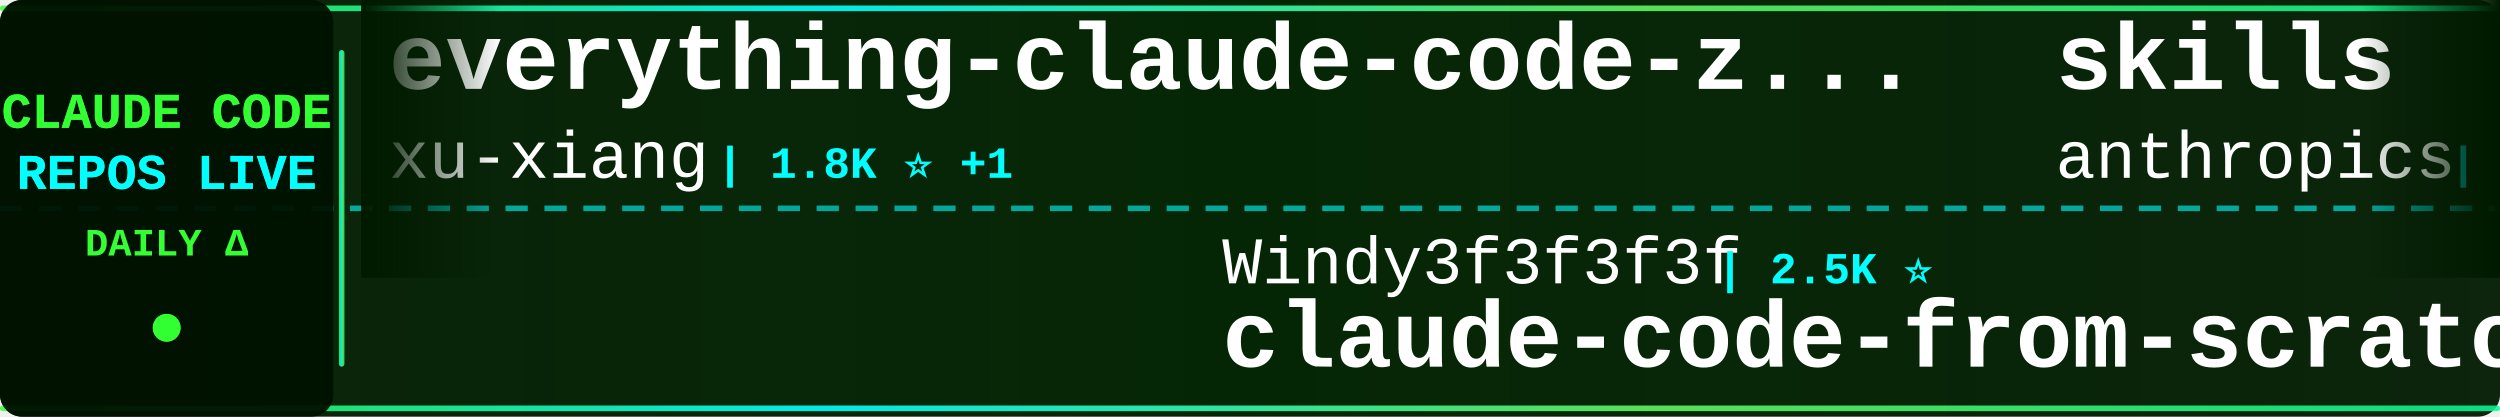
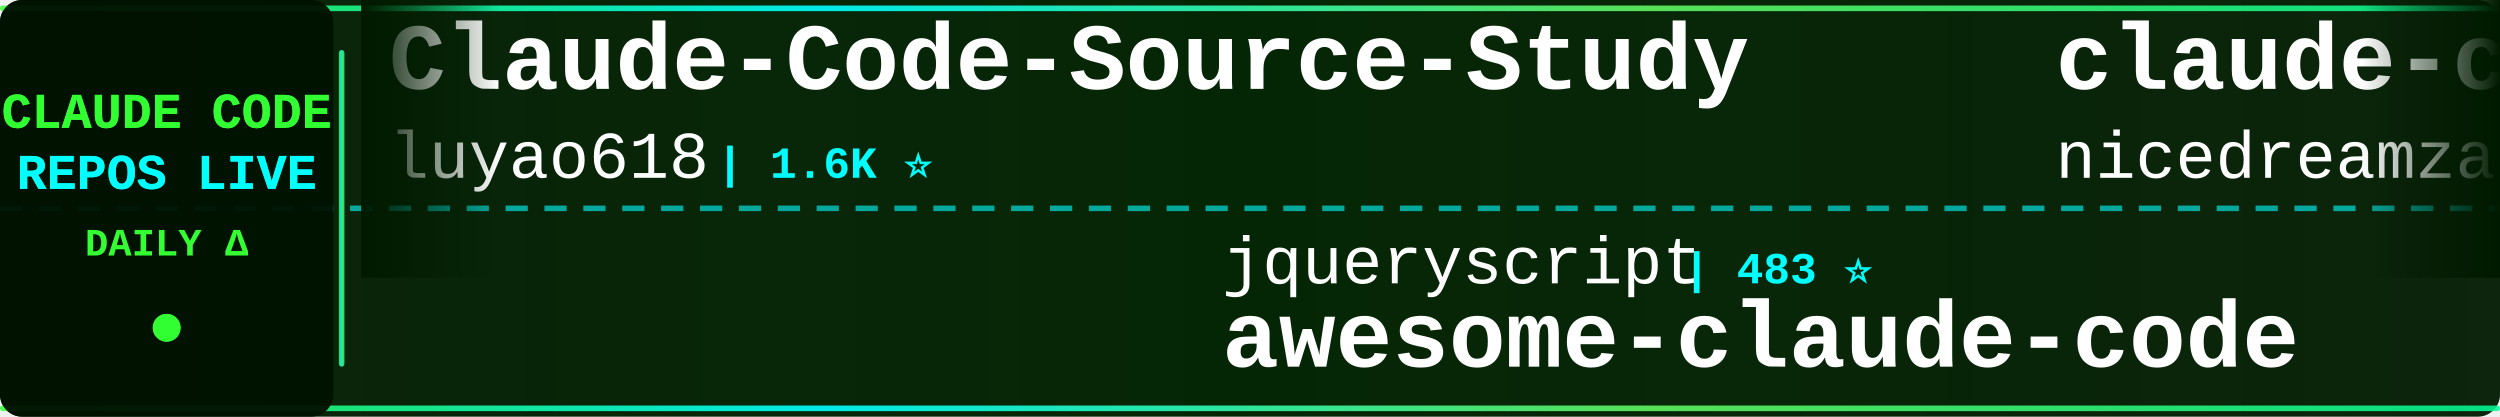
<svg xmlns="http://www.w3.org/2000/svg" width="900" height="150">
  <defs>
    <linearGradient id="tickerBg" x1="0%" y1="0%" x2="100%" y2="0%">
      <stop offset="0%" style="stop-color:#001a00;stop-opacity:0.95" />
      <stop offset="50%" style="stop-color:#002200;stop-opacity:0.98" />
      <stop offset="100%" style="stop-color:#001a00;stop-opacity:0.95" />
    </linearGradient>
    <linearGradient id="borderGrad" x1="0%" y1="0%" x2="100%" y2="0%">
      <stop offset="0%" style="stop-color:#33ff33;stop-opacity:0.85">
        <animate attributeName="stop-opacity" values="0.85;1;0.85" dur="2s" repeatCount="indefinite" />
      </stop>
      <stop offset="33%" style="stop-color:#00ffff;stop-opacity:0.9">
        <animate attributeName="stop-opacity" values="0.9;1;0.9" dur="2.2s" repeatCount="indefinite" />
      </stop>
      <stop offset="66%" style="stop-color:#66ff66;stop-opacity:0.85">
        <animate attributeName="stop-opacity" values="0.85;1;0.85" dur="1.8s" repeatCount="indefinite" />
      </stop>
      <stop offset="100%" style="stop-color:#00ff99;stop-opacity:0.85">
        <animate attributeName="stop-opacity" values="0.85;1;0.85" dur="2s" repeatCount="indefinite" />
      </stop>
    </linearGradient>
    <filter id="textGlow">
      <feGaussianBlur stdDeviation="0.1" result="coloredBlur" />
      <feMerge>
        <feMergeNode in="coloredBlur" />
        <feMergeNode in="SourceGraphic" />
      </feMerge>
    </filter>
    <filter id="metricGlow">
      <feGaussianBlur stdDeviation="0.2" result="coloredBlur" />
      <feMerge>
        <feMergeNode in="coloredBlur" />
        <feMergeNode in="SourceGraphic" />
      </feMerge>
    </filter>
    <linearGradient id="leftFade" x1="0%" y1="0%" x2="100%" y2="0%">
      <stop offset="0%" style="stop-color:#001a00;stop-opacity:1" />
      <stop offset="100%" style="stop-color:#001a00;stop-opacity:0" />
    </linearGradient>
    <linearGradient id="rightFade" x1="0%" y1="0%" x2="100%" y2="0%">
      <stop offset="0%" style="stop-color:#001a00;stop-opacity:0" />
      <stop offset="100%" style="stop-color:#001a00;stop-opacity:1" />
    </linearGradient>
  </defs>
  <rect width="900" height="150" fill="url(#tickerBg)" rx="8" />
  <rect x="0" y="2" width="900" height="2" fill="url(#borderGrad)" rx="1" />
  <rect x="0" y="146" width="900" height="2" fill="url(#borderGrad)" rx="1" />
  <line x1="0" y1="75" x2="900" y2="75" stroke="#00ffff" stroke-width="2" stroke-dasharray="8 6" opacity="0.6" />
  <rect x="0" y="0" width="120" height="150" fill="#001100" opacity="0.95" rx="8" />
  <text x="60" y="46" font-family="'Courier New', monospace" font-size="18" font-weight="bold" fill="#33ff33" text-anchor="middle" filter="url(#textGlow)">
    CLAUDE CODE
  </text>
  <text x="60" y="68" font-family="'Courier New', monospace" font-size="18" font-weight="bold" fill="#00ffff" text-anchor="middle" filter="url(#textGlow)">
    REPOS LIVE
  </text>
  <text x="60" y="92" font-family="'Courier New', monospace" font-size="14" font-weight="bold" fill="#33ff33" text-anchor="middle">
    DAILY Δ
  </text>
  <circle cx="60" cy="118" r="5" fill="#33ff33" filter="url(#metricGlow)">
    <animate attributeName="r" values="4;6;4" dur="1.5s" repeatCount="indefinite" />
    <animate attributeName="opacity" values="0.6;1;0.6" dur="1.5s" repeatCount="indefinite" />
  </circle>
  <rect x="122" y="18" width="2" height="114" fill="url(#borderGrad)" rx="1" />
  <clipPath id="tickerClip">
    <rect x="130" y="0" width="770" height="150" />
  </clipPath>
  <g clip-path="url(#tickerClip)">
    <g id="tickerItems">
      <animateTransform attributeName="transform" attributeType="XML" type="translate" from="0 0" to="-3000 0" dur="54s" repeatCount="indefinite" />
      <g transform="translate(0, 0)">
-         <text x="140" y="32" font-family="'Courier New', monospace" font-size="34" font-weight="bold" fill="#ffffff">everything-claude-code-z...</text>
-         <text x="140" y="64" font-family="'Courier New', monospace" font-size="24" font-weight="normal" fill="#ffffff" opacity="1.0">xu-xiang</text>
-         <text x="258" y="64" font-family="'Courier New', monospace" font-size="16" font-weight="bold" fill="#00ffff"> | 1.8K ⭐ +1</text>
+         <text x="140" y="32" font-family="'Courier New', monospace" font-size="34" font-weight="bold" fill="#ffffff">Claude-Code-Source-Study</text>
+         <text x="140" y="64" font-family="'Courier New', monospace" font-size="24" font-weight="normal" fill="#ffffff" opacity="1.0">luyao618</text>
+         <text x="258" y="64" font-family="'Courier New', monospace" font-size="16" font-weight="bold" fill="#00ffff"> | 1.6K ⭐</text>
      </g>
      <g transform="translate(300, 0)">
-         <text x="140" y="102" font-family="'Courier New', monospace" font-size="24" font-weight="normal" fill="#ffffff" opacity="1.0">Windy3f3f3f3f</text>
-         <text x="318" y="102" font-family="'Courier New', monospace" font-size="16" font-weight="bold" fill="#00ffff"> | 2.5K ⭐</text>
-         <text x="140" y="132" font-family="'Courier New', monospace" font-size="34" font-weight="bold" fill="#ffffff">claude-code-from-scratch</text>
+         <text x="140" y="102" font-family="'Courier New', monospace" font-size="24" font-weight="normal" fill="#ffffff" opacity="1.0">jqueryscript</text>
+         <text x="306" y="102" font-family="'Courier New', monospace" font-size="16" font-weight="bold" fill="#00ffff"> | 483 ⭐</text>
+         <text x="140" y="132" font-family="'Courier New', monospace" font-size="34" font-weight="bold" fill="#ffffff">awesome-claude-code</text>
      </g>
      <g transform="translate(600, 0)">
-         <text x="140" y="32" font-family="'Courier New', monospace" font-size="34" font-weight="bold" fill="#ffffff">skills</text>
-         <text x="140" y="64" font-family="'Courier New', monospace" font-size="24" font-weight="normal" fill="#ffffff" opacity="1.0">anthropics</text>
-         <text x="282" y="64" font-family="'Courier New', monospace" font-size="16" font-weight="bold" fill="#00ffff"> | 165.4K ⭐ +24</text>
+         <text x="140" y="32" font-family="'Courier New', monospace" font-size="34" font-weight="bold" fill="#ffffff">claude-code-local</text>
+         <text x="140" y="64" font-family="'Courier New', monospace" font-size="24" font-weight="normal" fill="#ffffff" opacity="1.0">nicedreamzapp</text>
+         <text x="318" y="64" font-family="'Courier New', monospace" font-size="16" font-weight="bold" fill="#00ffff"> | 3.0K ⭐</text>
      </g>
      <g transform="translate(900, 0)">
-         <text x="140" y="102" font-family="'Courier New', monospace" font-size="24" font-weight="normal" fill="#ffffff" opacity="1.0">frankbria</text>
-         <text x="270" y="102" font-family="'Courier New', monospace" font-size="16" font-weight="bold" fill="#00ffff"> | 9.6K ⭐ +3</text>
-         <text x="140" y="132" font-family="'Courier New', monospace" font-size="34" font-weight="bold" fill="#ffffff">ralph-claude-code</text>
+         <text x="140" y="102" font-family="'Courier New', monospace" font-size="24" font-weight="normal" fill="#ffffff" opacity="1.0">anthropics</text>
+         <text x="282" y="102" font-family="'Courier New', monospace" font-size="16" font-weight="bold" fill="#00ffff"> | 165.5K ⭐ +18</text>
+         <text x="140" y="132" font-family="'Courier New', monospace" font-size="34" font-weight="bold" fill="#ffffff">skills</text>
      </g>
      <g transform="translate(1200, 0)">
-         <text x="140" y="32" font-family="'Courier New', monospace" font-size="34" font-weight="bold" fill="#ffffff">claude-code-action</text>
-         <text x="140" y="64" font-family="'Courier New', monospace" font-size="24" font-weight="normal" fill="#ffffff" opacity="1.0">anthropics</text>
-         <text x="282" y="64" font-family="'Courier New', monospace" font-size="16" font-weight="bold" fill="#00ffff"> | 8.5K ⭐</text>
+         <text x="140" y="32" font-family="'Courier New', monospace" font-size="34" font-weight="bold" fill="#ffffff">Claude-Code-Usage-Monito...</text>
+         <text x="140" y="64" font-family="'Courier New', monospace" font-size="24" font-weight="normal" fill="#ffffff" opacity="1.0">Maciek-roboblog</text>
+         <text x="342" y="64" font-family="'Courier New', monospace" font-size="16" font-weight="bold" fill="#00ffff"> | 8.6K ⭐ +2</text>
      </g>
      <g transform="translate(1500, 0)">
-         <text x="140" y="102" font-family="'Courier New', monospace" font-size="24" font-weight="normal" fill="#ffffff" opacity="1.0">centminmod</text>
-         <text x="282" y="102" font-family="'Courier New', monospace" font-size="16" font-weight="bold" fill="#00ffff"> | 2.5K ⭐ +1</text>
-         <text x="140" y="132" font-family="'Courier New', monospace" font-size="34" font-weight="bold" fill="#ffffff">my-claude-code-setup</text>
+         <text x="140" y="102" font-family="'Courier New', monospace" font-size="24" font-weight="normal" fill="#ffffff" opacity="1.0">andrew-kramer-inno</text>
+         <text x="378" y="102" font-family="'Courier New', monospace" font-size="16" font-weight="bold" fill="#00ffff"> | 593 ⭐</text>
+         <text x="140" y="132" font-family="'Courier New', monospace" font-size="34" font-weight="bold" fill="#ffffff">claude-code-source-build</text>
      </g>
      <g transform="translate(1800, 0)">
-         <text x="140" y="32" font-family="'Courier New', monospace" font-size="34" font-weight="bold" fill="#ffffff">claude-code-best-practic...</text>
-         <text x="140" y="64" font-family="'Courier New', monospace" font-size="24" font-weight="normal" fill="#ffffff" opacity="1.0">shanraisshan</text>
-         <text x="306" y="64" font-family="'Courier New', monospace" font-size="16" font-weight="bold" fill="#00ffff"> | 63.8K ⭐ +7</text>
+         <text x="140" y="32" font-family="'Courier New', monospace" font-size="34" font-weight="bold" fill="#ffffff">Claude-Code</text>
+         <text x="140" y="64" font-family="'Courier New', monospace" font-size="24" font-weight="normal" fill="#ffffff" opacity="1.0">OrcaWhisper</text>
+         <text x="294" y="64" font-family="'Courier New', monospace" font-size="16" font-weight="bold" fill="#00ffff"> | 87 ⭐</text>
      </g>
      <g transform="translate(2100, 0)">
-         <text x="140" y="102" font-family="'Courier New', monospace" font-size="24" font-weight="normal" fill="#ffffff" opacity="1.0">OrcaWhisper</text>
-         <text x="294" y="102" font-family="'Courier New', monospace" font-size="16" font-weight="bold" fill="#00ffff"> | 87 ⭐</text>
-         <text x="140" y="132" font-family="'Courier New', monospace" font-size="34" font-weight="bold" fill="#ffffff">Claude-Code</text>
+         <text x="140" y="102" font-family="'Courier New', monospace" font-size="24" font-weight="normal" fill="#ffffff" opacity="1.0">shanraisshan</text>
+         <text x="306" y="102" font-family="'Courier New', monospace" font-size="16" font-weight="bold" fill="#00ffff"> | 63.8K ⭐ +5</text>
+         <text x="140" y="132" font-family="'Courier New', monospace" font-size="34" font-weight="bold" fill="#ffffff">claude-code-best-practic...</text>
      </g>
      <g transform="translate(2400, 0)">
-         <text x="140" y="32" font-family="'Courier New', monospace" font-size="34" font-weight="bold" fill="#ffffff">claude-code-source-build</text>
-         <text x="140" y="64" font-family="'Courier New', monospace" font-size="24" font-weight="normal" fill="#ffffff" opacity="1.0">andrew-kramer-inno</text>
-         <text x="378" y="64" font-family="'Courier New', monospace" font-size="16" font-weight="bold" fill="#00ffff"> | 593 ⭐</text>
+         <text x="140" y="32" font-family="'Courier New', monospace" font-size="34" font-weight="bold" fill="#ffffff">claude-code-rev</text>
+         <text x="140" y="64" font-family="'Courier New', monospace" font-size="24" font-weight="normal" fill="#ffffff" opacity="1.0">oboard</text>
+         <text x="234" y="64" font-family="'Courier New', monospace" font-size="16" font-weight="bold" fill="#00ffff"> | 3.3K ⭐</text>
      </g>
      <g transform="translate(2700, 0)">
-         <text x="140" y="102" font-family="'Courier New', monospace" font-size="24" font-weight="normal" fill="#ffffff" opacity="1.0">ChinaSiro</text>
-         <text x="270" y="102" font-family="'Courier New', monospace" font-size="16" font-weight="bold" fill="#00ffff"> | 9.6K ⭐ +1</text>
-         <text x="140" y="132" font-family="'Courier New', monospace" font-size="34" font-weight="bold" fill="#ffffff">claude-code-sourcemap</text>
+         <text x="140" y="102" font-family="'Courier New', monospace" font-size="24" font-weight="normal" fill="#ffffff" opacity="1.0">huangjia2019</text>
+         <text x="306" y="102" font-family="'Courier New', monospace" font-size="16" font-weight="bold" fill="#00ffff"> | 1.0K ⭐</text>
+         <text x="140" y="132" font-family="'Courier New', monospace" font-size="34" font-weight="bold" fill="#ffffff">claude-code-engineering</text>
      </g>
      <g transform="translate(3000, 0)">
-         <text x="140" y="32" font-family="'Courier New', monospace" font-size="34" font-weight="bold" fill="#ffffff">everything-claude-code-z...</text>
-         <text x="140" y="64" font-family="'Courier New', monospace" font-size="24" font-weight="normal" fill="#ffffff" opacity="1.0">xu-xiang</text>
-         <text x="258" y="64" font-family="'Courier New', monospace" font-size="16" font-weight="bold" fill="#00ffff"> | 1.8K ⭐ +1</text>
+         <text x="140" y="32" font-family="'Courier New', monospace" font-size="34" font-weight="bold" fill="#ffffff">Claude-Code-Source-Study</text>
+         <text x="140" y="64" font-family="'Courier New', monospace" font-size="24" font-weight="normal" fill="#ffffff" opacity="1.0">luyao618</text>
+         <text x="258" y="64" font-family="'Courier New', monospace" font-size="16" font-weight="bold" fill="#00ffff"> | 1.6K ⭐</text>
      </g>
      <g transform="translate(3300, 0)">
-         <text x="140" y="102" font-family="'Courier New', monospace" font-size="24" font-weight="normal" fill="#ffffff" opacity="1.0">Windy3f3f3f3f</text>
-         <text x="318" y="102" font-family="'Courier New', monospace" font-size="16" font-weight="bold" fill="#00ffff"> | 2.5K ⭐</text>
-         <text x="140" y="132" font-family="'Courier New', monospace" font-size="34" font-weight="bold" fill="#ffffff">claude-code-from-scratch</text>
+         <text x="140" y="102" font-family="'Courier New', monospace" font-size="24" font-weight="normal" fill="#ffffff" opacity="1.0">jqueryscript</text>
+         <text x="306" y="102" font-family="'Courier New', monospace" font-size="16" font-weight="bold" fill="#00ffff"> | 483 ⭐</text>
+         <text x="140" y="132" font-family="'Courier New', monospace" font-size="34" font-weight="bold" fill="#ffffff">awesome-claude-code</text>
      </g>
      <g transform="translate(3600, 0)">
-         <text x="140" y="32" font-family="'Courier New', monospace" font-size="34" font-weight="bold" fill="#ffffff">skills</text>
-         <text x="140" y="64" font-family="'Courier New', monospace" font-size="24" font-weight="normal" fill="#ffffff" opacity="1.0">anthropics</text>
-         <text x="282" y="64" font-family="'Courier New', monospace" font-size="16" font-weight="bold" fill="#00ffff"> | 165.4K ⭐ +24</text>
+         <text x="140" y="32" font-family="'Courier New', monospace" font-size="34" font-weight="bold" fill="#ffffff">claude-code-local</text>
+         <text x="140" y="64" font-family="'Courier New', monospace" font-size="24" font-weight="normal" fill="#ffffff" opacity="1.0">nicedreamzapp</text>
+         <text x="318" y="64" font-family="'Courier New', monospace" font-size="16" font-weight="bold" fill="#00ffff"> | 3.0K ⭐</text>
      </g>
      <g transform="translate(3900, 0)">
-         <text x="140" y="102" font-family="'Courier New', monospace" font-size="24" font-weight="normal" fill="#ffffff" opacity="1.0">frankbria</text>
-         <text x="270" y="102" font-family="'Courier New', monospace" font-size="16" font-weight="bold" fill="#00ffff"> | 9.6K ⭐ +3</text>
-         <text x="140" y="132" font-family="'Courier New', monospace" font-size="34" font-weight="bold" fill="#ffffff">ralph-claude-code</text>
+         <text x="140" y="102" font-family="'Courier New', monospace" font-size="24" font-weight="normal" fill="#ffffff" opacity="1.0">anthropics</text>
+         <text x="282" y="102" font-family="'Courier New', monospace" font-size="16" font-weight="bold" fill="#00ffff"> | 165.5K ⭐ +18</text>
+         <text x="140" y="132" font-family="'Courier New', monospace" font-size="34" font-weight="bold" fill="#ffffff">skills</text>
      </g>
    </g>
  </g>
  <rect x="130" y="0" width="50" height="100" fill="url(#leftFade)" />
  <rect x="850" y="0" width="50" height="100" fill="url(#rightFade)" />
</svg>
